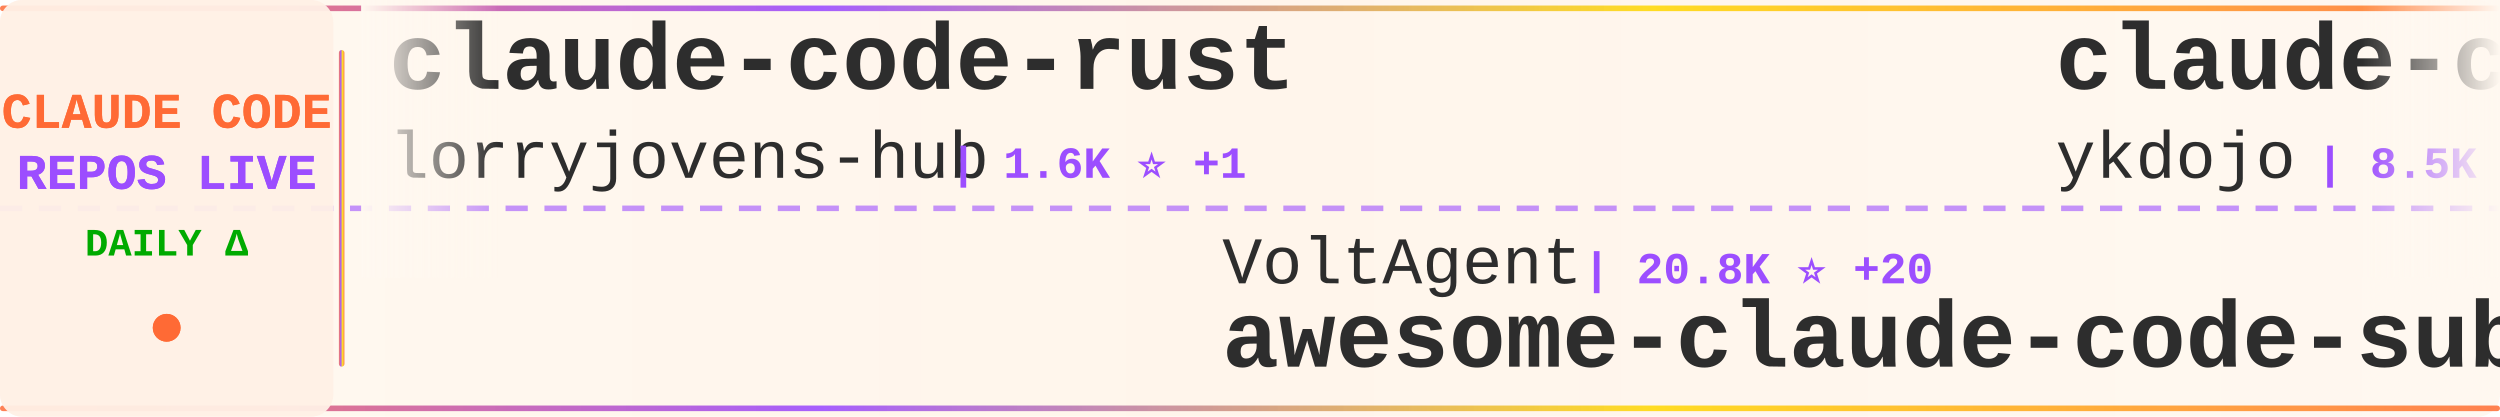
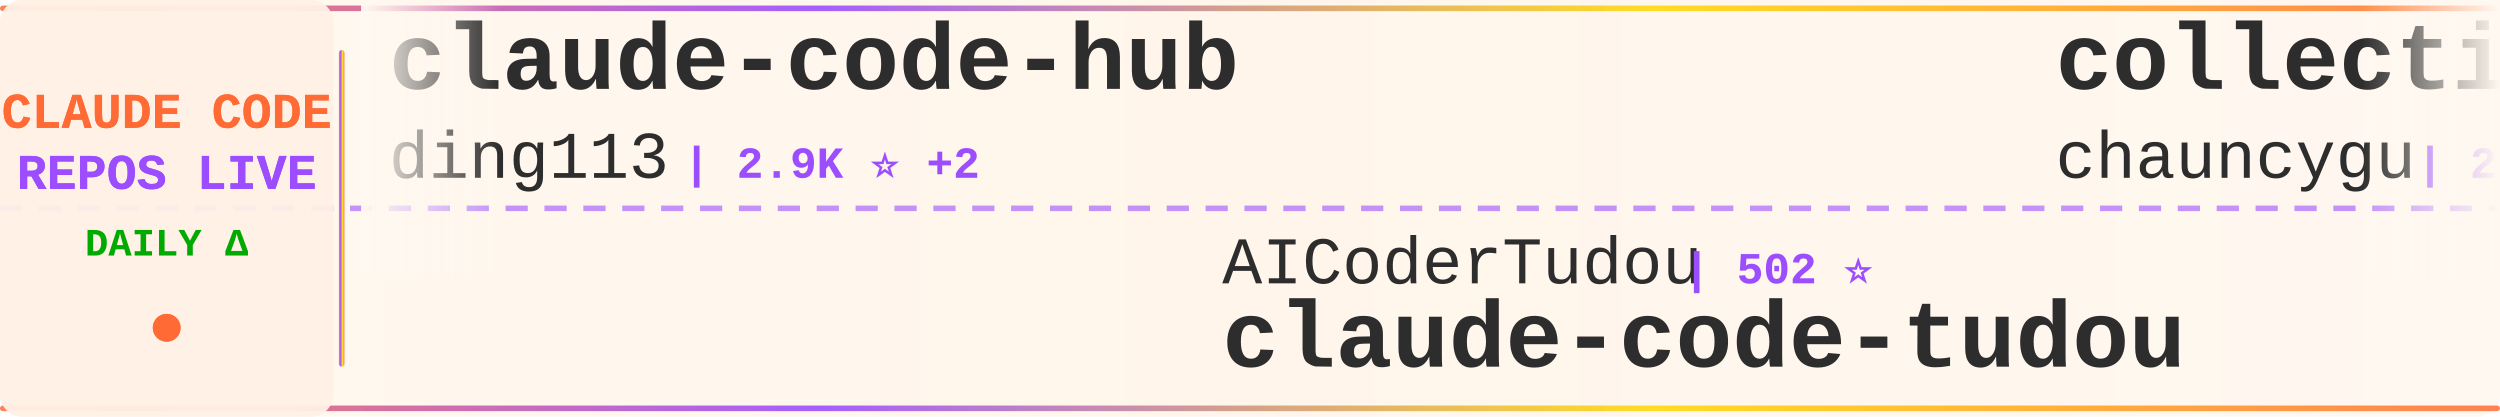
<svg xmlns="http://www.w3.org/2000/svg" width="900" height="150">
  <defs>
    <linearGradient id="tickerBg" x1="0%" y1="0%" x2="100%" y2="0%">
      <stop offset="0%" style="stop-color:#fff8f0;stop-opacity:0.98" />
      <stop offset="50%" style="stop-color:#fff5eb;stop-opacity:1" />
      <stop offset="100%" style="stop-color:#fff8f0;stop-opacity:0.98" />
    </linearGradient>
    <linearGradient id="borderGrad" x1="0%" y1="0%" x2="100%" y2="0%">
      <stop offset="0%" style="stop-color:#FF6B35;stop-opacity:0.85">
        <animate attributeName="stop-opacity" values="0.85;1;0.85" dur="2s" repeatCount="indefinite" />
      </stop>
      <stop offset="33%" style="stop-color:#9C4EFF;stop-opacity:0.9">
        <animate attributeName="stop-opacity" values="0.9;1;0.9" dur="2.2s" repeatCount="indefinite" />
      </stop>
      <stop offset="66%" style="stop-color:#FFD700;stop-opacity:0.85">
        <animate attributeName="stop-opacity" values="0.85;1;0.85" dur="1.8s" repeatCount="indefinite" />
      </stop>
      <stop offset="100%" style="stop-color:#FF6B35;stop-opacity:0.85">
        <animate attributeName="stop-opacity" values="0.85;1;0.85" dur="2s" repeatCount="indefinite" />
      </stop>
    </linearGradient>
    <filter id="textGlow">
      <feGaussianBlur stdDeviation="0.15" result="coloredBlur" />
      <feMerge>
        <feMergeNode in="coloredBlur" />
        <feMergeNode in="SourceGraphic" />
      </feMerge>
    </filter>
    <filter id="metricGlow">
      <feGaussianBlur stdDeviation="0.2" result="coloredBlur" />
      <feMerge>
        <feMergeNode in="coloredBlur" />
        <feMergeNode in="SourceGraphic" />
      </feMerge>
    </filter>
    <linearGradient id="leftFade" x1="0%" y1="0%" x2="100%" y2="0%">
      <stop offset="0%" style="stop-color:#fff8f0;stop-opacity:1" />
      <stop offset="100%" style="stop-color:#fff8f0;stop-opacity:0" />
    </linearGradient>
    <linearGradient id="rightFade" x1="0%" y1="0%" x2="100%" y2="0%">
      <stop offset="0%" style="stop-color:#fff8f0;stop-opacity:0" />
      <stop offset="100%" style="stop-color:#fff8f0;stop-opacity:1" />
    </linearGradient>
  </defs>
  <rect width="900" height="150" fill="url(#tickerBg)" rx="8" />
  <rect x="0" y="2" width="900" height="2" fill="url(#borderGrad)" rx="1" />
  <rect x="0" y="146" width="900" height="2" fill="url(#borderGrad)" rx="1" />
  <line x1="0" y1="75" x2="900" y2="75" stroke="#9C4EFF" stroke-width="2" stroke-dasharray="8 6" opacity="0.6" />
  <rect x="0" y="0" width="120" height="150" fill="#fff0e6" opacity="0.95" rx="8" />
  <text x="60" y="46" font-family="'Courier New', monospace" font-size="18" font-weight="bold" fill="#FF6B35" text-anchor="middle" filter="url(#textGlow)">
    CLAUDE CODE
  </text>
  <text x="60" y="68" font-family="'Courier New', monospace" font-size="18" font-weight="bold" fill="#9C4EFF" text-anchor="middle" filter="url(#textGlow)">
    REPOS LIVE
  </text>
  <text x="60" y="92" font-family="'Courier New', monospace" font-size="14" font-weight="bold" fill="#00aa00" text-anchor="middle">
    DAILY Δ
  </text>
  <circle cx="60" cy="118" r="5" fill="#FF6B35" filter="url(#metricGlow)">
    <animate attributeName="r" values="4;6;4" dur="1.5s" repeatCount="indefinite" />
    <animate attributeName="opacity" values="0.6;1;0.6" dur="1.5s" repeatCount="indefinite" />
  </circle>
  <rect x="122" y="18" width="2" height="114" fill="url(#borderGrad)" rx="1" />
  <clipPath id="tickerClip">
    <rect x="130" y="0" width="770" height="150" />
  </clipPath>
  <g clip-path="url(#tickerClip)">
    <g id="tickerItems">
      <animateTransform attributeName="transform" attributeType="XML" type="translate" from="0 0" to="-3000 0" dur="54s" repeatCount="indefinite" />
      <g transform="translate(0, 0)">
-         <text x="140" y="32" font-family="'Courier New', monospace" font-size="34" font-weight="bold" fill="#2d2d2d">claude-code-rust</text>
-         <text x="140" y="64" font-family="'Courier New', monospace" font-size="24" font-weight="normal" fill="#2d2d2d" opacity="1.0">lorryjovens-hub</text>
-         <text x="342" y="64" font-family="'Courier New', monospace" font-size="16" font-weight="bold" fill="#9C4EFF"> | 1.6K ⭐ +1</text>
+         <text x="140" y="32" font-family="'Courier New', monospace" font-size="34" font-weight="bold" fill="#2d2d2d">claude-code-hub</text>
+         <text x="140" y="64" font-family="'Courier New', monospace" font-size="24" font-weight="normal" fill="#2d2d2d" opacity="1.0">ding113</text>
+         <text x="246" y="64" font-family="'Courier New', monospace" font-size="16" font-weight="bold" fill="#9C4EFF"> | 2.9K ⭐ +2</text>
      </g>
      <g transform="translate(300, 0)">
-         <text x="140" y="102" font-family="'Courier New', monospace" font-size="24" font-weight="normal" fill="#2d2d2d" opacity="1.0">VoltAgent</text>
-         <text x="270" y="102" font-family="'Courier New', monospace" font-size="16" font-weight="bold" fill="#9C4EFF"> | 20.8K ⭐ +20</text>
-         <text x="140" y="132" font-family="'Courier New', monospace" font-size="34" font-weight="bold" fill="#2d2d2d">awesome-claude-code-suba...</text>
+         <text x="140" y="102" font-family="'Courier New', monospace" font-size="24" font-weight="normal" fill="#2d2d2d" opacity="1.0">AICoderTudou</text>
+         <text x="306" y="102" font-family="'Courier New', monospace" font-size="16" font-weight="bold" fill="#9C4EFF"> | 502 ⭐</text>
+         <text x="140" y="132" font-family="'Courier New', monospace" font-size="34" font-weight="bold" fill="#2d2d2d">claude-code-tudou</text>
      </g>
      <g transform="translate(600, 0)">
-         <text x="140" y="32" font-family="'Courier New', monospace" font-size="34" font-weight="bold" fill="#2d2d2d">claude-code-tips</text>
-         <text x="140" y="64" font-family="'Courier New', monospace" font-size="24" font-weight="normal" fill="#2d2d2d" opacity="1.0">ykdojo</text>
-         <text x="234" y="64" font-family="'Courier New', monospace" font-size="16" font-weight="bold" fill="#9C4EFF"> | 8.5K ⭐ +1</text>
+         <text x="140" y="32" font-family="'Courier New', monospace" font-size="34" font-weight="bold" fill="#2d2d2d">collection-claude-code-s...</text>
+         <text x="140" y="64" font-family="'Courier New', monospace" font-size="24" font-weight="normal" fill="#2d2d2d" opacity="1.0">chauncygu</text>
+         <text x="270" y="64" font-family="'Courier New', monospace" font-size="16" font-weight="bold" fill="#9C4EFF"> | 2.5K ⭐ +1</text>
      </g>
      <g transform="translate(900, 0)">
-         <text x="140" y="102" font-family="'Courier New', monospace" font-size="24" font-weight="normal" fill="#2d2d2d" opacity="1.0">pengchengneo</text>
-         <text x="306" y="102" font-family="'Courier New', monospace" font-size="16" font-weight="bold" fill="#9C4EFF"> | 1.4K ⭐ +2</text>
+         <text x="140" y="102" font-family="'Courier New', monospace" font-size="24" font-weight="normal" fill="#2d2d2d" opacity="1.0">rohitg00</text>
+         <text x="258" y="102" font-family="'Courier New', monospace" font-size="16" font-weight="bold" fill="#9C4EFF"> | 1.9K ⭐ +3</text>
+         <text x="140" y="132" font-family="'Courier New', monospace" font-size="34" font-weight="bold" fill="#2d2d2d">awesome-claude-code-tool...</text>
+       </g>
+       <g transform="translate(1200, 0)">
+         <text x="140" y="32" font-family="'Courier New', monospace" font-size="34" font-weight="bold" fill="#2d2d2d">antigravity-awesome-skil...</text>
+         <text x="140" y="64" font-family="'Courier New', monospace" font-size="24" font-weight="normal" fill="#2d2d2d" opacity="1.0">sickn33</text>
+         <text x="246" y="64" font-family="'Courier New', monospace" font-size="16" font-weight="bold" fill="#9C4EFF"> | 39.1K ⭐ +31</text>
+       </g>
+       <g transform="translate(1500, 0)">
+         <text x="140" y="102" font-family="'Courier New', monospace" font-size="24" font-weight="normal" fill="#2d2d2d" opacity="1.0">Tinkeringg-Lab</text>
+         <text x="330" y="102" font-family="'Courier New', monospace" font-size="16" font-weight="bold" fill="#9C4EFF"> | 206 ⭐</text>
+         <text x="140" y="132" font-family="'Courier New', monospace" font-size="34" font-weight="bold" fill="#2d2d2d">claude-code</text>
+       </g>
+       <g transform="translate(1800, 0)">
+         <text x="140" y="32" font-family="'Courier New', monospace" font-size="34" font-weight="bold" fill="#2d2d2d">claude-code-harness</text>
+         <text x="140" y="64" font-family="'Courier New', monospace" font-size="24" font-weight="normal" fill="#2d2d2d" opacity="1.0">Chachamaru127</text>
+         <text x="318" y="64" font-family="'Courier New', monospace" font-size="16" font-weight="bold" fill="#9C4EFF"> | 2.2K ⭐ +21</text>
+       </g>
+       <g transform="translate(2100, 0)">
+         <text x="140" y="102" font-family="'Courier New', monospace" font-size="24" font-weight="normal" fill="#2d2d2d" opacity="1.0">KPR111</text>
+         <text x="234" y="102" font-family="'Courier New', monospace" font-size="16" font-weight="bold" fill="#9C4EFF"> | 18 ⭐</text>
        <text x="140" y="132" font-family="'Courier New', monospace" font-size="34" font-weight="bold" fill="#2d2d2d">Claude-Code</text>
      </g>
-       <g transform="translate(1200, 0)">
-         <text x="140" y="32" font-family="'Courier New', monospace" font-size="34" font-weight="bold" fill="#2d2d2d">claude-code</text>
-         <text x="140" y="64" font-family="'Courier New', monospace" font-size="24" font-weight="normal" fill="#2d2d2d" opacity="1.0">xorespesp</text>
-         <text x="270" y="64" font-family="'Courier New', monospace" font-size="16" font-weight="bold" fill="#9C4EFF"> | 225 ⭐</text>
-       </g>
-       <g transform="translate(1500, 0)">
-         <text x="140" y="102" font-family="'Courier New', monospace" font-size="24" font-weight="normal" fill="#2d2d2d" opacity="1.0">repowise-dev</text>
-         <text x="306" y="102" font-family="'Courier New', monospace" font-size="16" font-weight="bold" fill="#9C4EFF"> | 1.1K ⭐ +4</text>
-         <text x="140" y="132" font-family="'Courier New', monospace" font-size="34" font-weight="bold" fill="#2d2d2d">claude-code-prompts</text>
-       </g>
-       <g transform="translate(1800, 0)">
-         <text x="140" y="32" font-family="'Courier New', monospace" font-size="34" font-weight="bold" fill="#2d2d2d">claude-code-settings</text>
-         <text x="140" y="64" font-family="'Courier New', monospace" font-size="24" font-weight="normal" fill="#2d2d2d" opacity="1.0">feiskyer</text>
-         <text x="258" y="64" font-family="'Courier New', monospace" font-size="16" font-weight="bold" fill="#9C4EFF"> | 1.5K ⭐ +1</text>
-       </g>
-       <g transform="translate(2100, 0)">
-         <text x="140" y="102" font-family="'Courier New', monospace" font-size="24" font-weight="normal" fill="#2d2d2d" opacity="1.0">musistudio</text>
-         <text x="282" y="102" font-family="'Courier New', monospace" font-size="16" font-weight="bold" fill="#9C4EFF"> | 34.5K ⭐ +10</text>
-         <text x="140" y="132" font-family="'Courier New', monospace" font-size="34" font-weight="bold" fill="#2d2d2d">claude-code-router</text>
-       </g>
      <g transform="translate(2400, 0)">
-         <text x="140" y="32" font-family="'Courier New', monospace" font-size="34" font-weight="bold" fill="#2d2d2d">Auto-claude-code-researc...</text>
-         <text x="140" y="64" font-family="'Courier New', monospace" font-size="24" font-weight="normal" fill="#2d2d2d" opacity="1.0">wanshuiyin</text>
-         <text x="282" y="64" font-family="'Courier New', monospace" font-size="16" font-weight="bold" fill="#9C4EFF"> | 11.0K ⭐ +21</text>
+         <text x="140" y="32" font-family="'Courier New', monospace" font-size="34" font-weight="bold" fill="#2d2d2d">claude-code-showcase</text>
+         <text x="140" y="64" font-family="'Courier New', monospace" font-size="24" font-weight="normal" fill="#2d2d2d" opacity="1.0">ChrisWiles</text>
+         <text x="282" y="64" font-family="'Courier New', monospace" font-size="16" font-weight="bold" fill="#9C4EFF"> | 5.9K ⭐</text>
      </g>
      <g transform="translate(2700, 0)">
-         <text x="140" y="102" font-family="'Courier New', monospace" font-size="24" font-weight="normal" fill="#2d2d2d" opacity="1.0">wshobson</text>
-         <text x="258" y="102" font-family="'Courier New', monospace" font-size="16" font-weight="bold" fill="#9C4EFF"> | 36.1K ⭐ +14</text>
-         <text x="140" y="132" font-family="'Courier New', monospace" font-size="34" font-weight="bold" fill="#2d2d2d">agents</text>
+         <text x="140" y="102" font-family="'Courier New', monospace" font-size="24" font-weight="normal" fill="#2d2d2d" opacity="1.0">anthropics</text>
+         <text x="282" y="102" font-family="'Courier New', monospace" font-size="16" font-weight="bold" fill="#9C4EFF"> | 7.8K ⭐ +3</text>
+         <text x="140" y="132" font-family="'Courier New', monospace" font-size="34" font-weight="bold" fill="#2d2d2d">claude-code-action</text>
      </g>
      <g transform="translate(3000, 0)">
-         <text x="140" y="32" font-family="'Courier New', monospace" font-size="34" font-weight="bold" fill="#2d2d2d">claude-code-rust</text>
-         <text x="140" y="64" font-family="'Courier New', monospace" font-size="24" font-weight="normal" fill="#2d2d2d" opacity="1.0">lorryjovens-hub</text>
-         <text x="342" y="64" font-family="'Courier New', monospace" font-size="16" font-weight="bold" fill="#9C4EFF"> | 1.6K ⭐ +1</text>
+         <text x="140" y="32" font-family="'Courier New', monospace" font-size="34" font-weight="bold" fill="#2d2d2d">claude-code-hub</text>
+         <text x="140" y="64" font-family="'Courier New', monospace" font-size="24" font-weight="normal" fill="#2d2d2d" opacity="1.0">ding113</text>
+         <text x="246" y="64" font-family="'Courier New', monospace" font-size="16" font-weight="bold" fill="#9C4EFF"> | 2.9K ⭐ +2</text>
      </g>
      <g transform="translate(3300, 0)">
-         <text x="140" y="102" font-family="'Courier New', monospace" font-size="24" font-weight="normal" fill="#2d2d2d" opacity="1.0">VoltAgent</text>
-         <text x="270" y="102" font-family="'Courier New', monospace" font-size="16" font-weight="bold" fill="#9C4EFF"> | 20.8K ⭐ +20</text>
-         <text x="140" y="132" font-family="'Courier New', monospace" font-size="34" font-weight="bold" fill="#2d2d2d">awesome-claude-code-suba...</text>
+         <text x="140" y="102" font-family="'Courier New', monospace" font-size="24" font-weight="normal" fill="#2d2d2d" opacity="1.0">AICoderTudou</text>
+         <text x="306" y="102" font-family="'Courier New', monospace" font-size="16" font-weight="bold" fill="#9C4EFF"> | 502 ⭐</text>
+         <text x="140" y="132" font-family="'Courier New', monospace" font-size="34" font-weight="bold" fill="#2d2d2d">claude-code-tudou</text>
      </g>
      <g transform="translate(3600, 0)">
-         <text x="140" y="32" font-family="'Courier New', monospace" font-size="34" font-weight="bold" fill="#2d2d2d">claude-code-tips</text>
-         <text x="140" y="64" font-family="'Courier New', monospace" font-size="24" font-weight="normal" fill="#2d2d2d" opacity="1.0">ykdojo</text>
-         <text x="234" y="64" font-family="'Courier New', monospace" font-size="16" font-weight="bold" fill="#9C4EFF"> | 8.5K ⭐ +1</text>
+         <text x="140" y="32" font-family="'Courier New', monospace" font-size="34" font-weight="bold" fill="#2d2d2d">collection-claude-code-s...</text>
+         <text x="140" y="64" font-family="'Courier New', monospace" font-size="24" font-weight="normal" fill="#2d2d2d" opacity="1.0">chauncygu</text>
+         <text x="270" y="64" font-family="'Courier New', monospace" font-size="16" font-weight="bold" fill="#9C4EFF"> | 2.5K ⭐ +1</text>
      </g>
      <g transform="translate(3900, 0)">
-         <text x="140" y="102" font-family="'Courier New', monospace" font-size="24" font-weight="normal" fill="#2d2d2d" opacity="1.0">pengchengneo</text>
-         <text x="306" y="102" font-family="'Courier New', monospace" font-size="16" font-weight="bold" fill="#9C4EFF"> | 1.4K ⭐ +2</text>
-         <text x="140" y="132" font-family="'Courier New', monospace" font-size="34" font-weight="bold" fill="#2d2d2d">Claude-Code</text>
+         <text x="140" y="102" font-family="'Courier New', monospace" font-size="24" font-weight="normal" fill="#2d2d2d" opacity="1.0">rohitg00</text>
+         <text x="258" y="102" font-family="'Courier New', monospace" font-size="16" font-weight="bold" fill="#9C4EFF"> | 1.9K ⭐ +3</text>
+         <text x="140" y="132" font-family="'Courier New', monospace" font-size="34" font-weight="bold" fill="#2d2d2d">awesome-claude-code-tool...</text>
      </g>
    </g>
  </g>
  <rect x="130" y="0" width="50" height="100" fill="url(#leftFade)" />
  <rect x="850" y="0" width="50" height="100" fill="url(#rightFade)" />
</svg>
